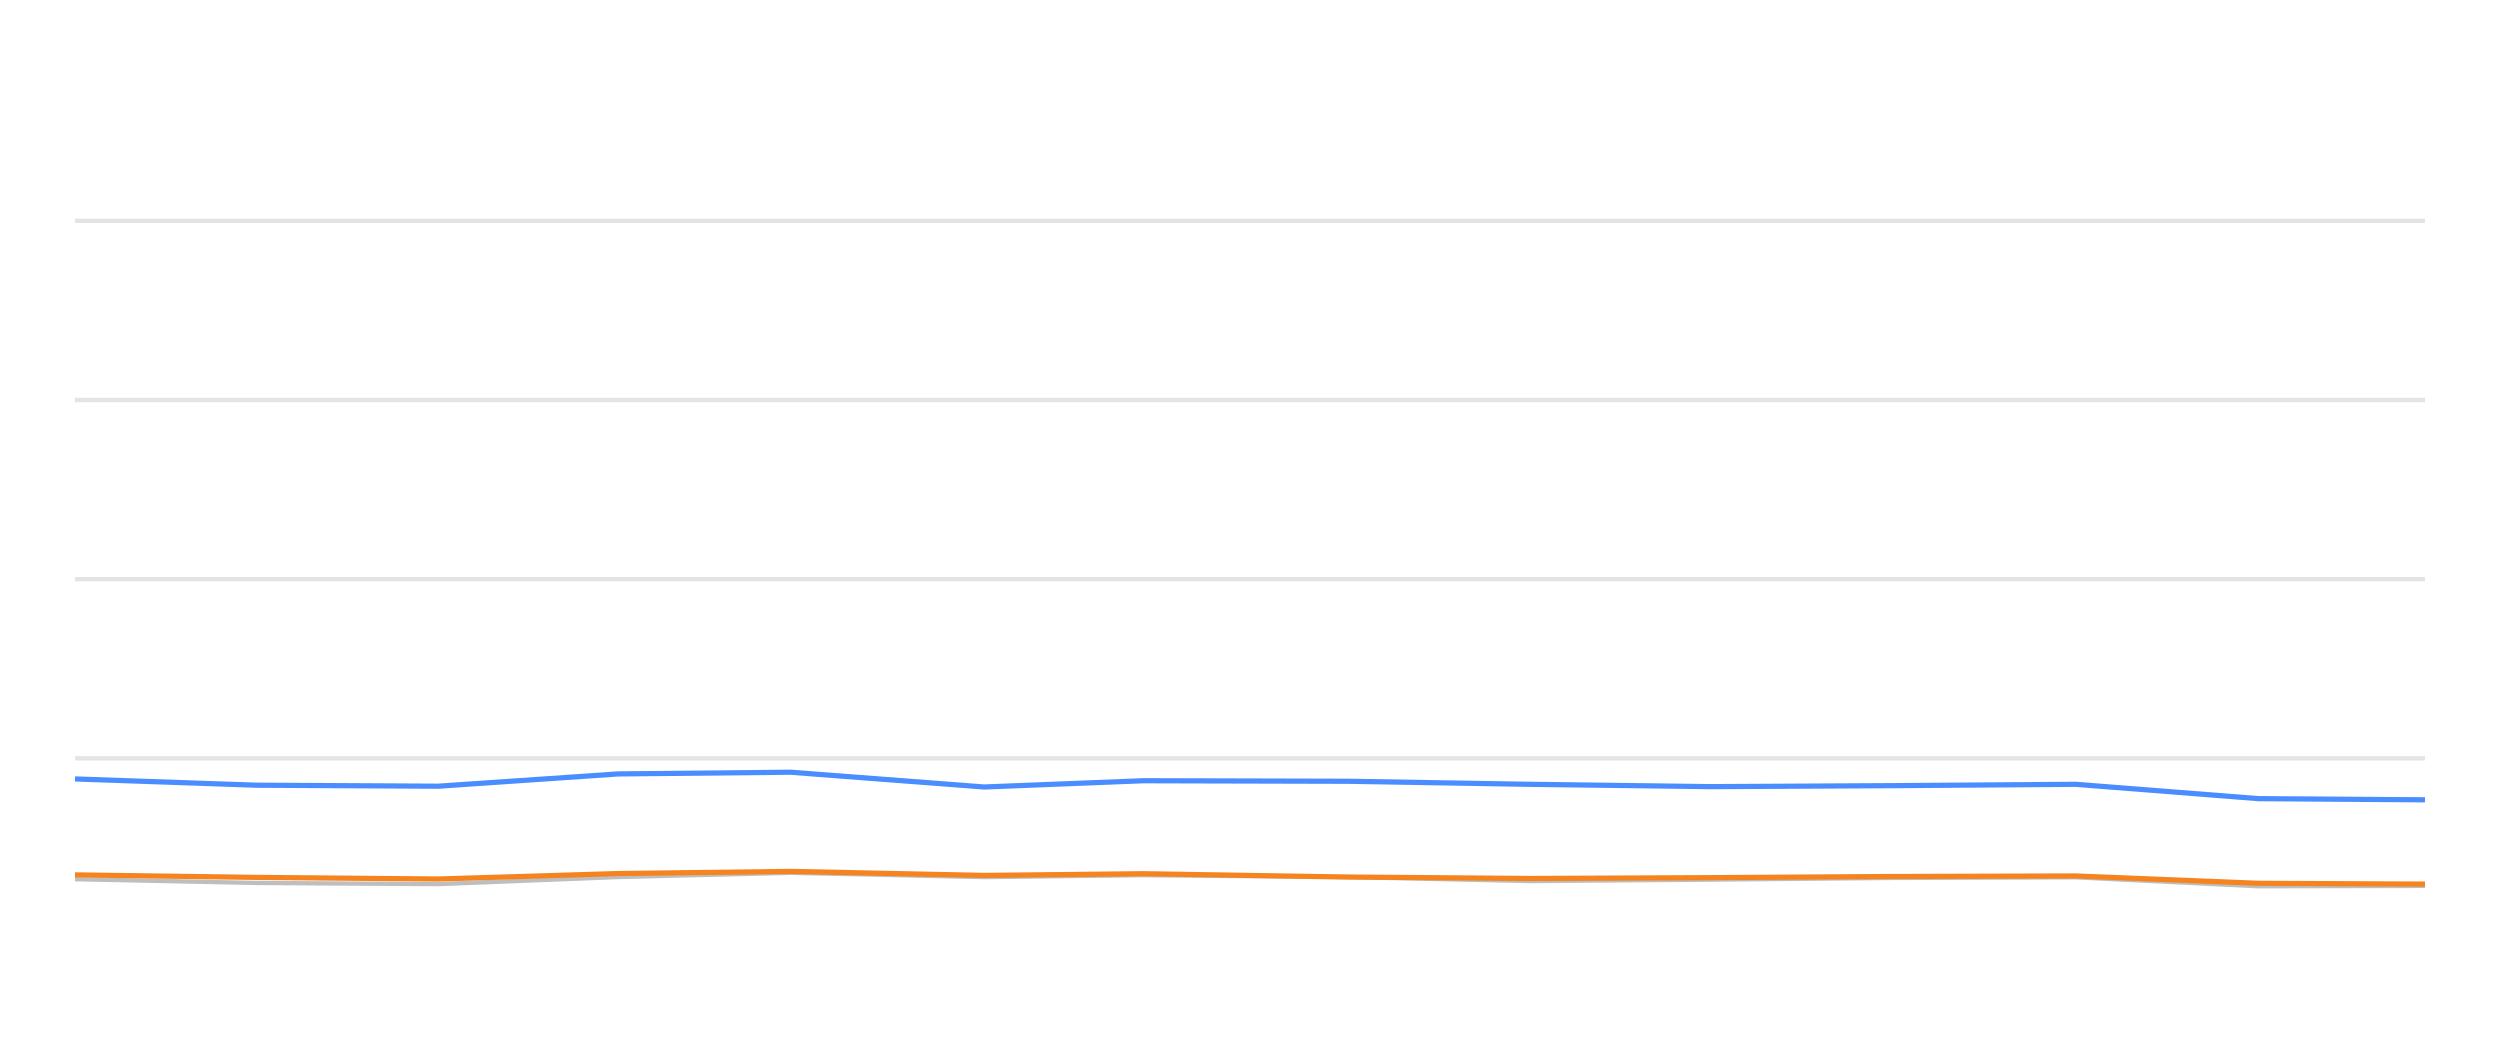
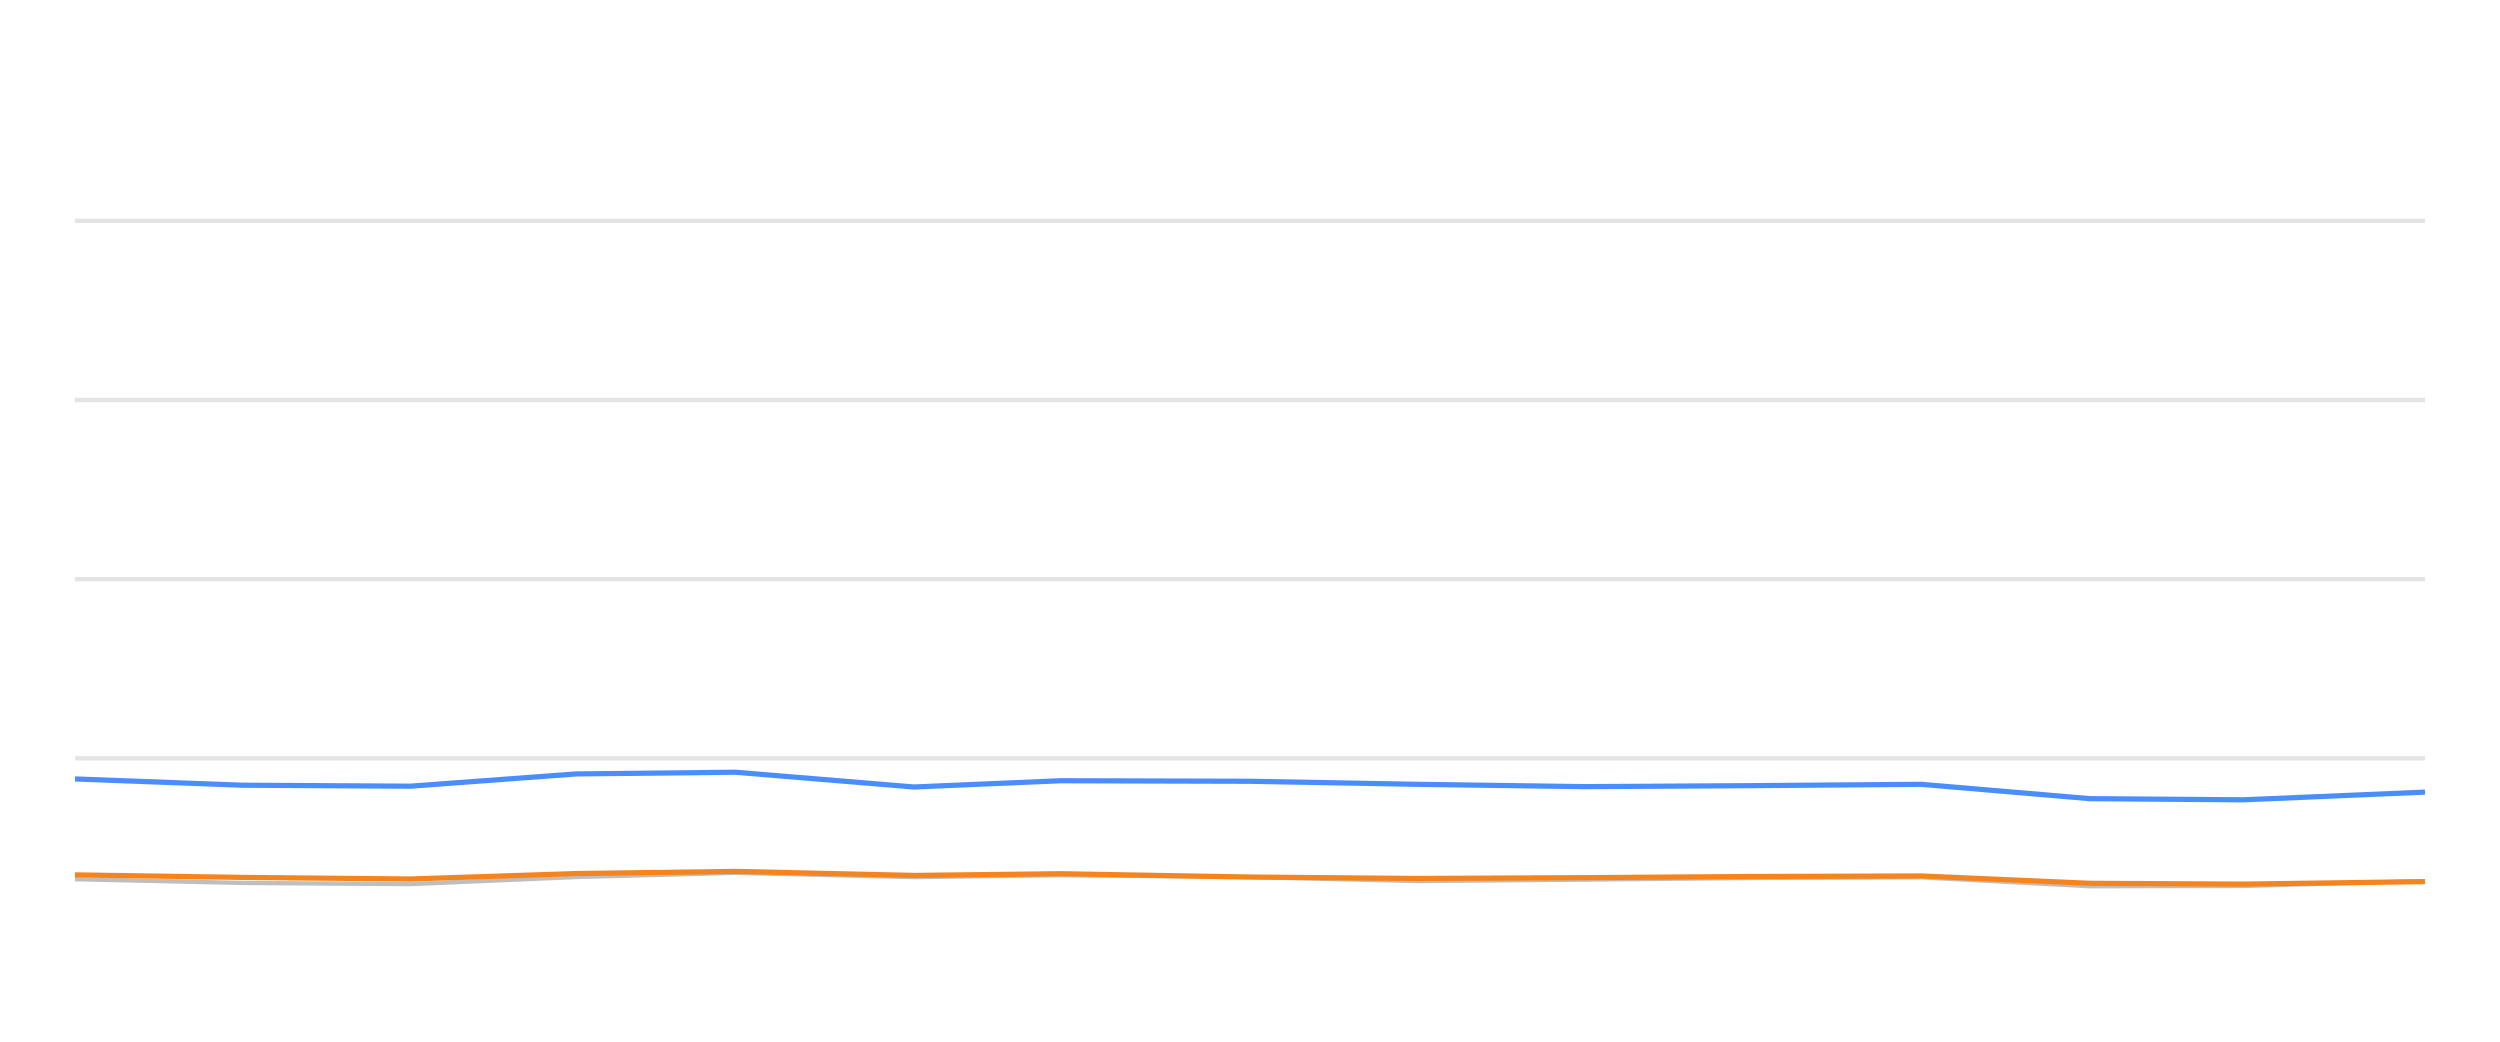
<svg xmlns="http://www.w3.org/2000/svg" width="288pt" height="120pt" viewBox="0 0 288 120" version="1.1">
  <defs>
    <style type="text/css">*{stroke-linejoin: round; stroke-linecap: butt}</style>
  </defs>
  <g id="figure_1">
    <g id="patch_1">
      <path d="M 0 120  L 288 120  L 288 0  L 0 0  L 0 120  z " style="fill: none; opacity: 0" />
    </g>
    <g id="axes_1">
      <g id="patch_2">
        <path d="M 8.64 108  L 279.36 108  L 279.36 4.8  L 8.64 4.8  L 8.64 108  z " style="fill: none" />
      </g>
      <g id="matplotlib.axis_1" />
      <g id="matplotlib.axis_2" />
      <g id="line2d_1">
-         <path d="M 8.64 87.36  L 279.36 87.36  " clip-path="url(#p1c801bc651)" style="fill: none; stroke: #b2b2b2; stroke-opacity: 0.35; stroke-width: 0.5; stroke-linecap: square" />
+         <path d="M 8.64 87.36  L 279.36 87.36  " clip-path="url(#p4132ce673d)" style="fill: none; stroke: #b2b2b2; stroke-opacity: 0.35; stroke-width: 0.5; stroke-linecap: square" />
      </g>
      <g id="line2d_2">
-         <path d="M 8.64 66.72  L 279.36 66.72  " clip-path="url(#p1c801bc651)" style="fill: none; stroke: #b2b2b2; stroke-opacity: 0.35; stroke-width: 0.5; stroke-linecap: square" />
+         <path d="M 8.64 66.72  L 279.36 66.72  " clip-path="url(#p4132ce673d)" style="fill: none; stroke: #b2b2b2; stroke-opacity: 0.35; stroke-width: 0.5; stroke-linecap: square" />
      </g>
      <g id="line2d_3">
-         <path d="M 8.64 46.08  L 279.36 46.08  " clip-path="url(#p1c801bc651)" style="fill: none; stroke: #b2b2b2; stroke-opacity: 0.35; stroke-width: 0.5; stroke-linecap: square" />
+         <path d="M 8.64 46.08  L 279.36 46.08  " clip-path="url(#p4132ce673d)" style="fill: none; stroke: #b2b2b2; stroke-opacity: 0.35; stroke-width: 0.5; stroke-linecap: square" />
      </g>
      <g id="line2d_4">
-         <path d="M 8.64 25.44  L 279.36 25.44  " clip-path="url(#p1c801bc651)" style="fill: none; stroke: #b2b2b2; stroke-opacity: 0.35; stroke-width: 0.5; stroke-linecap: square" />
+         <path d="M 8.64 25.44  L 279.36 25.44  " clip-path="url(#p4132ce673d)" style="fill: none; stroke: #b2b2b2; stroke-opacity: 0.35; stroke-width: 0.5; stroke-linecap: square" />
      </g>
      <g id="line2d_5">
-         <path d="M 8.64 101.282  L 29.533 101.715  L 50.496 101.849  L 71.212 101.034  L 91.075 100.549  L 113.388 101.044  L 131.723 100.817  L 155.293 101.034  L 176.236 101.498  L 197.082 101.333  L 217.923 101.137  L 239.131 101.065  L 260.163 102.097  L 279.36 102.056  " clip-path="url(#p1c801bc651)" style="fill: none; stroke: #bebebe; stroke-width: 0.5; stroke-linecap: round" />
+         <path d="M 8.64 101.282  L 27.919 101.715  L 47.262 101.849  L 66.378 101.034  L 84.706 100.549  L 105.296 101.044  L 122.215 100.817  L 143.963 101.034  L 163.289 101.498  L 182.524 101.333  L 201.755 101.137  L 221.325 101.065  L 240.732 102.097  L 258.446 102.056  L 279.36 101.498  " clip-path="url(#p4132ce673d)" style="fill: none; stroke: #bebebe; stroke-width: 0.5; stroke-linecap: round" />
      </g>
      <g id="line2d_6">
-         <path d="M 8.64 89.734  L 29.533 90.456  L 50.496 90.57  L 71.212 89.156  L 91.075 88.96  L 113.388 90.662  L 131.723 89.94  L 155.293 90.002  L 176.236 90.353  L 197.082 90.621  L 217.923 90.508  L 239.131 90.353  L 260.163 92.004  L 279.36 92.138  " clip-path="url(#p1c801bc651)" style="fill: none; stroke: #4a8dff; stroke-width: 0.6" />
+         <path d="M 8.64 89.734  L 27.919 90.456  L 47.262 90.57  L 66.378 89.156  L 84.706 88.96  L 105.296 90.662  L 122.215 89.94  L 143.963 90.002  L 163.289 90.353  L 182.524 90.621  L 201.755 90.508  L 221.325 90.353  L 240.732 92.004  L 258.446 92.138  L 279.36 91.251  " clip-path="url(#p4132ce673d)" style="fill: none; stroke: #4a8dff; stroke-width: 0.6" />
      </g>
      <g id="line2d_7">
-         <path d="M 8.64 100.786  L 29.533 101.075  L 50.496 101.261  L 71.212 100.632  L 91.075 100.384  L 113.388 100.848  L 131.723 100.652  L 155.293 101.034  L 176.236 101.199  L 197.082 101.106  L 217.923 100.972  L 239.131 100.91  L 260.163 101.756  L 279.36 101.849  " clip-path="url(#p1c801bc651)" style="fill: none; stroke: #f5841e; stroke-width: 0.6" />
+         <path d="M 8.64 100.786  L 27.919 101.075  L 47.262 101.261  L 66.378 100.632  L 84.706 100.384  L 105.296 100.848  L 122.215 100.652  L 143.963 101.034  L 163.289 101.199  L 182.524 101.106  L 201.755 100.972  L 221.325 100.91  L 240.732 101.756  L 258.446 101.849  L 279.36 101.56  " clip-path="url(#p4132ce673d)" style="fill: none; stroke: #f5841e; stroke-width: 0.6" />
      </g>
    </g>
  </g>
  <defs>
-     <clipPath id="p1c801bc651">
+     <clipPath id="p4132ce673d">
      <rect x="8.64" y="4.8" width="270.72" height="103.2" />
    </clipPath>
  </defs>
</svg>
